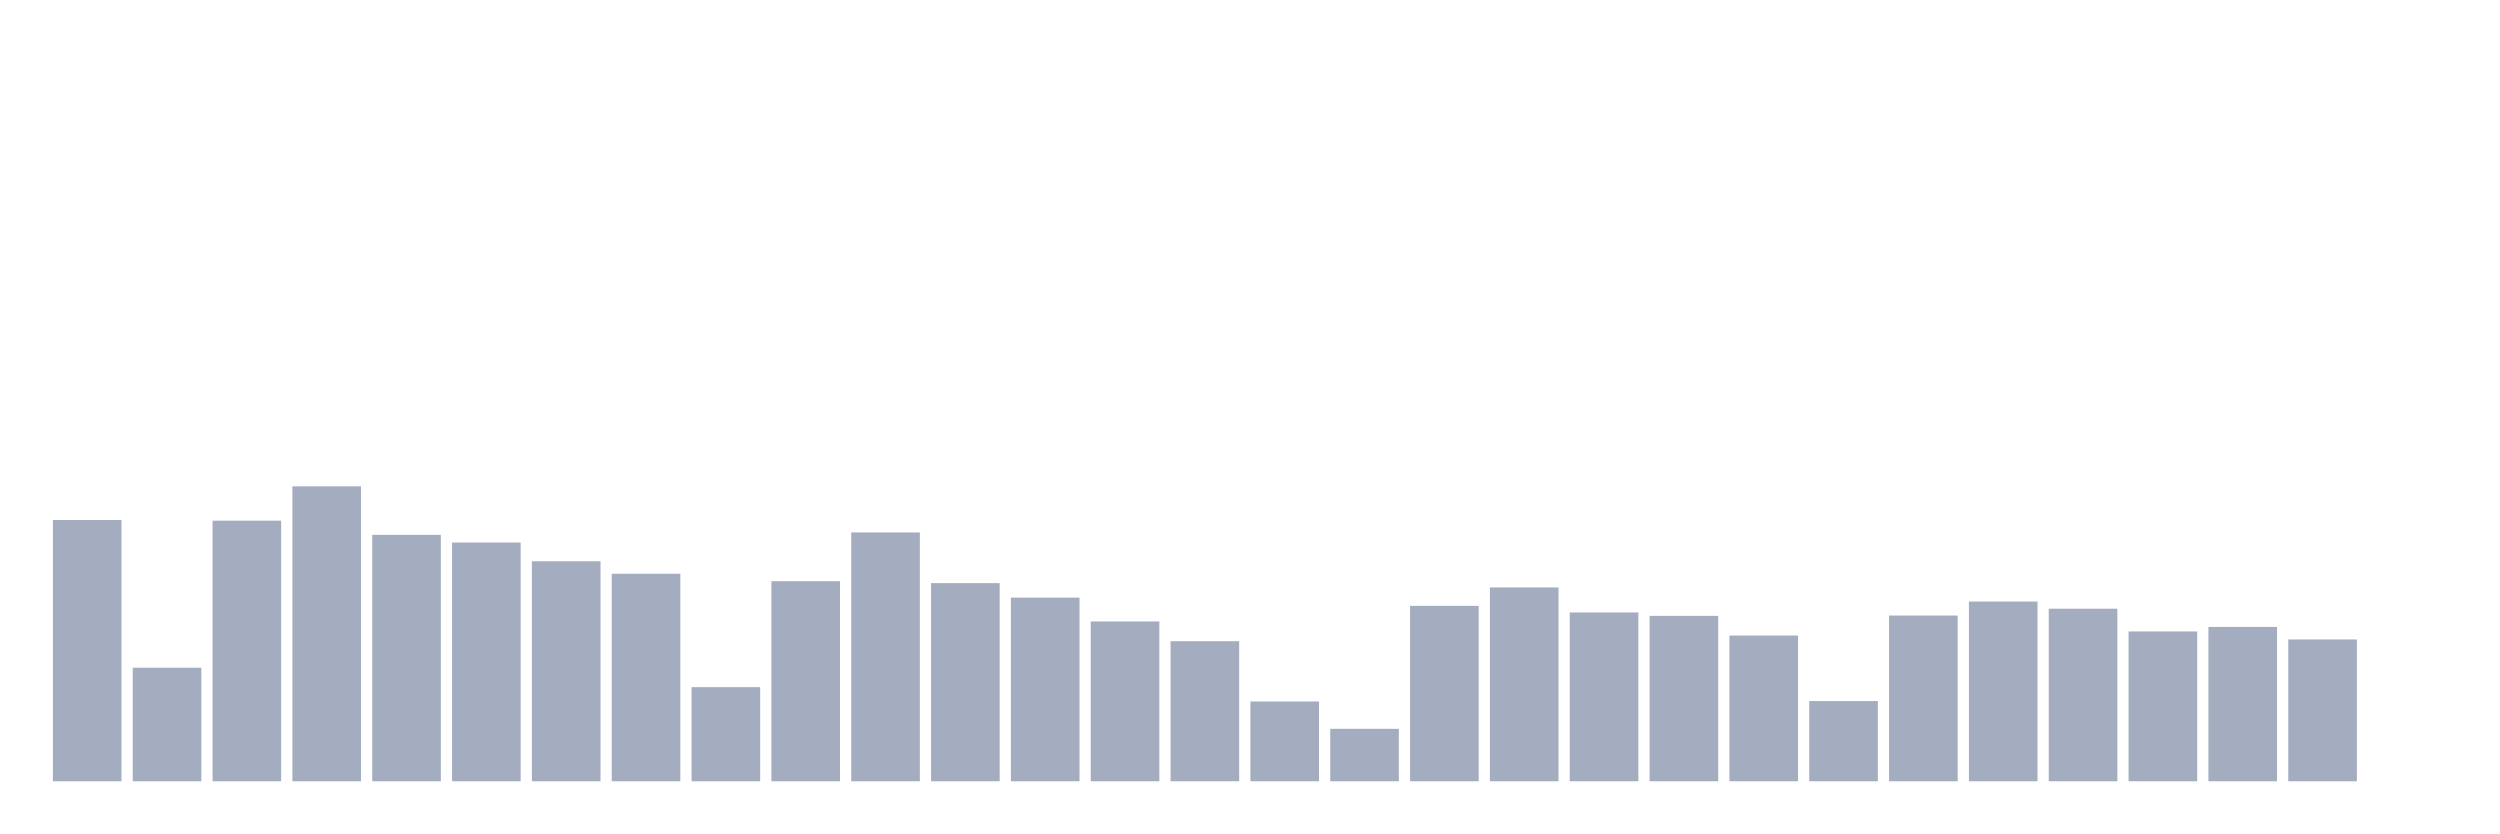
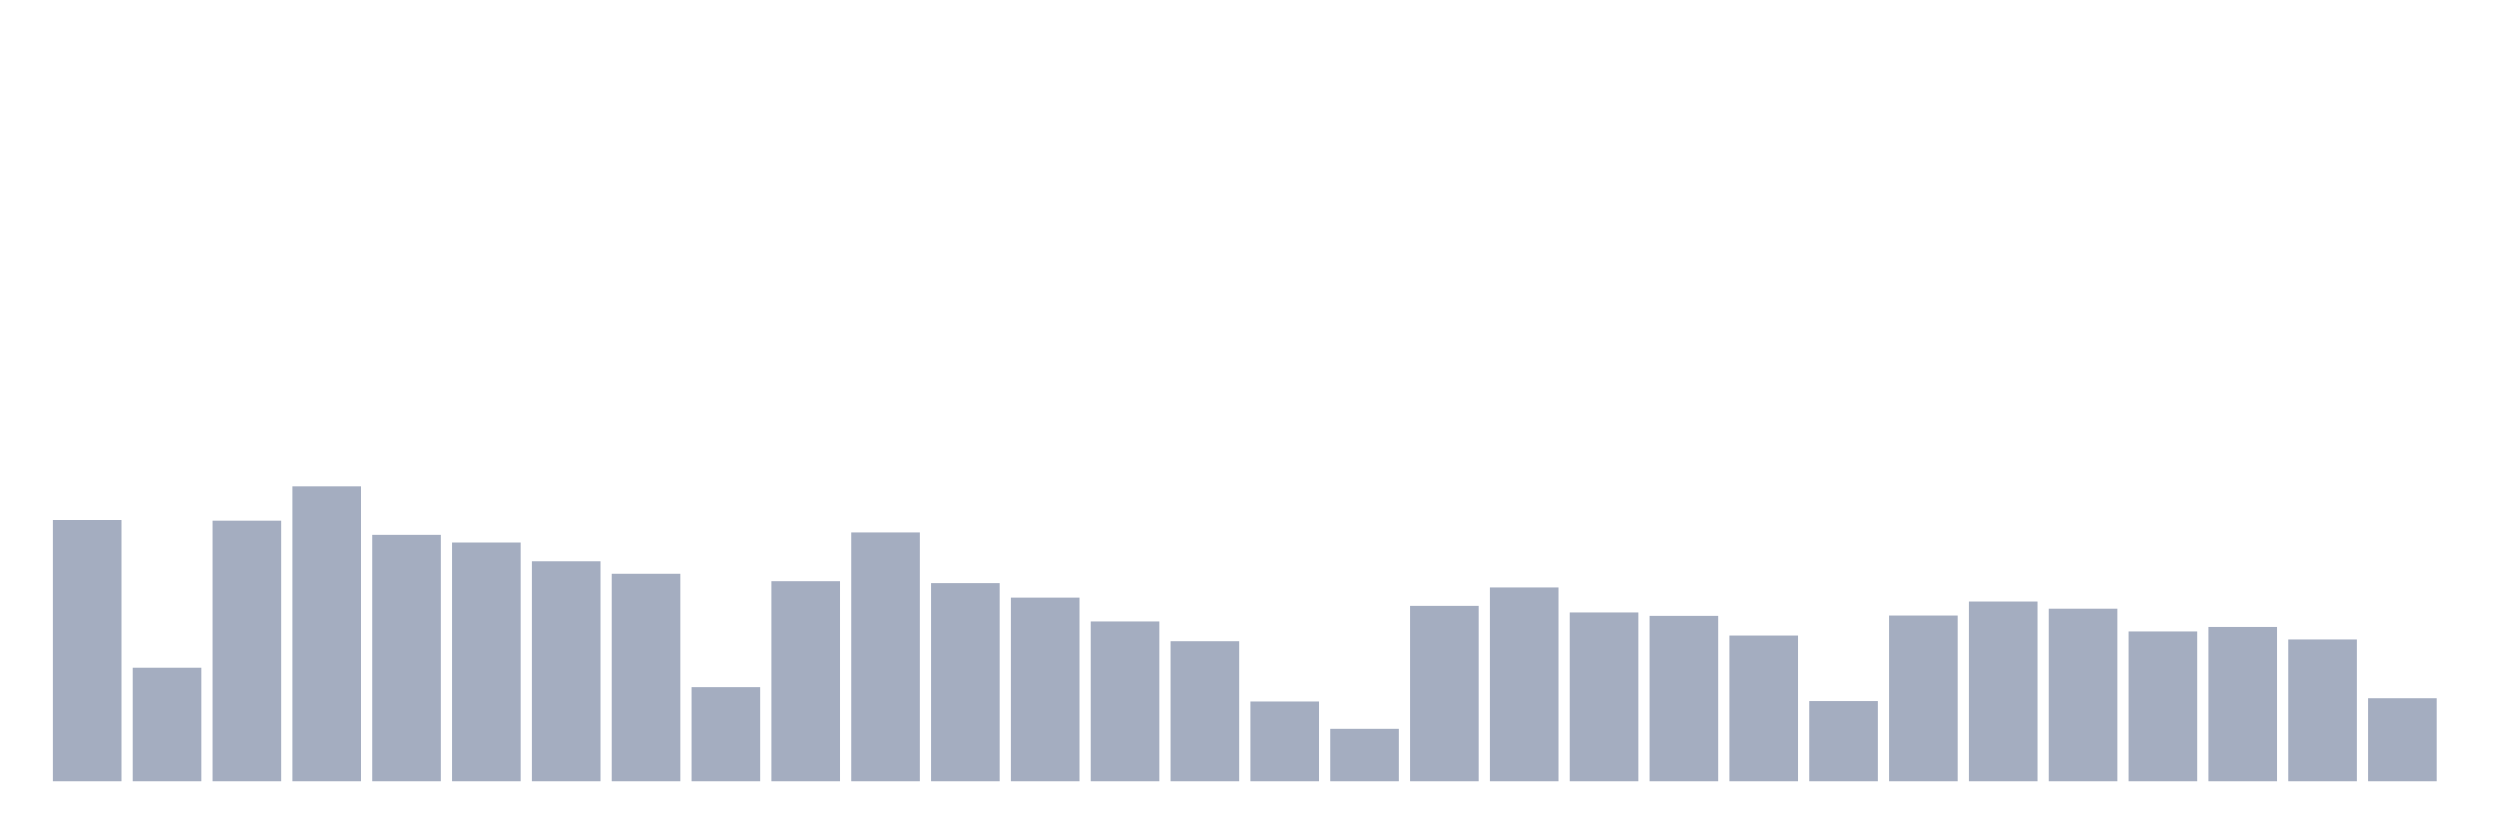
<svg xmlns="http://www.w3.org/2000/svg" viewBox="0 0 480 160">
  <g transform="translate(10,10)">
    <rect class="bar" x="0.153" width="13.175" y="89.841" height="50.159" fill="rgb(164,173,192)" />
    <rect class="bar" x="15.482" width="13.175" y="118.202" height="21.798" fill="rgb(164,173,192)" />
    <rect class="bar" x="30.81" width="13.175" y="89.969" height="50.031" fill="rgb(164,173,192)" />
    <rect class="bar" x="46.138" width="13.175" y="83.375" height="56.625" fill="rgb(164,173,192)" />
    <rect class="bar" x="61.466" width="13.175" y="92.69" height="47.31" fill="rgb(164,173,192)" />
    <rect class="bar" x="76.794" width="13.175" y="94.162" height="45.838" fill="rgb(164,173,192)" />
    <rect class="bar" x="92.123" width="13.175" y="97.763" height="42.237" fill="rgb(164,173,192)" />
    <rect class="bar" x="107.451" width="13.175" y="100.164" height="39.836" fill="rgb(164,173,192)" />
    <rect class="bar" x="122.779" width="13.175" y="121.931" height="18.069" fill="rgb(164,173,192)" />
    <rect class="bar" x="138.107" width="13.175" y="101.589" height="38.411" fill="rgb(164,173,192)" />
    <rect class="bar" x="153.436" width="13.175" y="92.226" height="47.774" fill="rgb(164,173,192)" />
    <rect class="bar" x="168.764" width="13.175" y="101.957" height="38.043" fill="rgb(164,173,192)" />
    <rect class="bar" x="184.092" width="13.175" y="104.742" height="35.258" fill="rgb(164,173,192)" />
    <rect class="bar" x="199.42" width="13.175" y="109.319" height="30.681" fill="rgb(164,173,192)" />
    <rect class="bar" x="214.748" width="13.175" y="113.112" height="26.888" fill="rgb(164,173,192)" />
    <rect class="bar" x="230.077" width="13.175" y="124.683" height="15.317" fill="rgb(164,173,192)" />
    <rect class="bar" x="245.405" width="13.175" y="129.933" height="10.067" fill="rgb(164,173,192)" />
    <rect class="bar" x="260.733" width="13.175" y="106.326" height="33.674" fill="rgb(164,173,192)" />
    <rect class="bar" x="276.061" width="13.175" y="102.789" height="37.211" fill="rgb(164,173,192)" />
    <rect class="bar" x="291.39" width="13.175" y="107.59" height="32.41" fill="rgb(164,173,192)" />
    <rect class="bar" x="306.718" width="13.175" y="108.247" height="31.753" fill="rgb(164,173,192)" />
    <rect class="bar" x="322.046" width="13.175" y="112.024" height="27.976" fill="rgb(164,173,192)" />
    <rect class="bar" x="337.374" width="13.175" y="124.603" height="15.397" fill="rgb(164,173,192)" />
    <rect class="bar" x="352.702" width="13.175" y="108.183" height="31.817" fill="rgb(164,173,192)" />
    <rect class="bar" x="368.031" width="13.175" y="105.494" height="34.506" fill="rgb(164,173,192)" />
    <rect class="bar" x="383.359" width="13.175" y="106.87" height="33.13" fill="rgb(164,173,192)" />
    <rect class="bar" x="398.687" width="13.175" y="111.239" height="28.761" fill="rgb(164,173,192)" />
    <rect class="bar" x="414.015" width="13.175" y="110.375" height="29.625" fill="rgb(164,173,192)" />
    <rect class="bar" x="429.344" width="13.175" y="112.776" height="27.224" fill="rgb(164,173,192)" />
-     <rect class="bar" x="444.672" width="13.175" y="140" height="0" fill="rgb(164,173,192)" />
+     <rect class="bar" x="444.672" width="13.175" y="124.059" height="15.941" fill="rgb(164,173,192)" />
  </g>
</svg>
